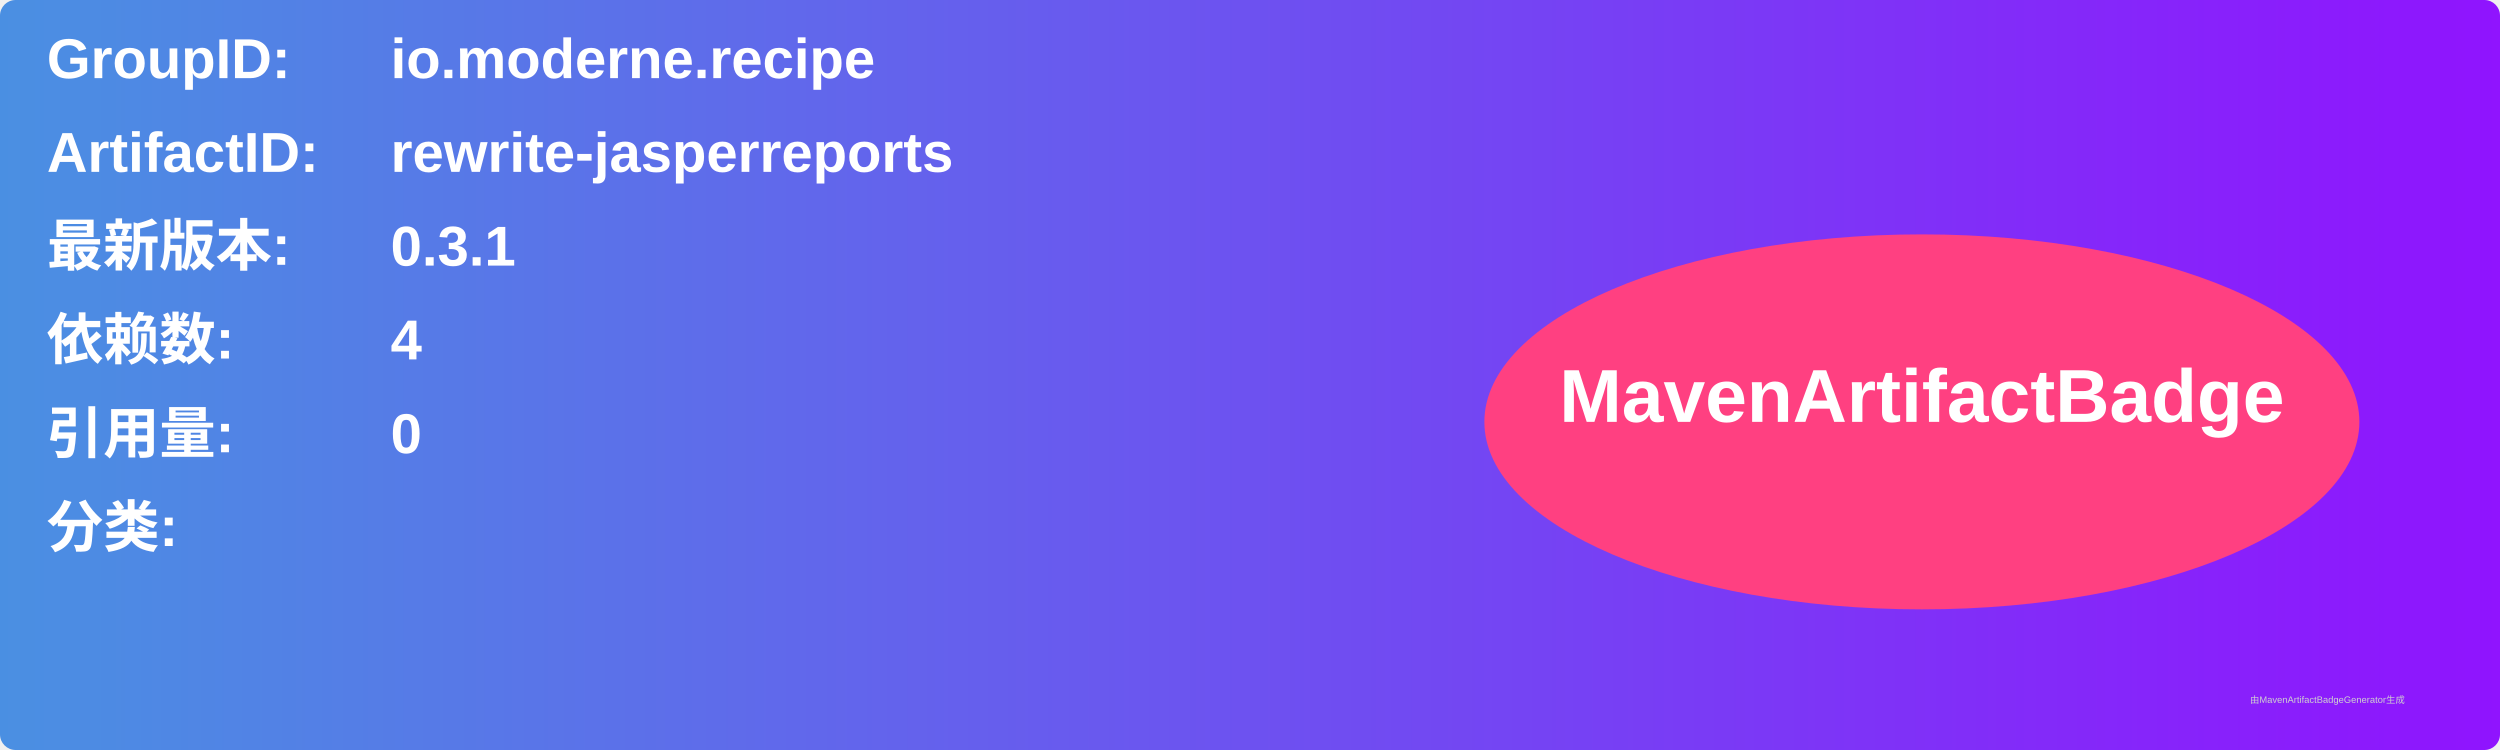
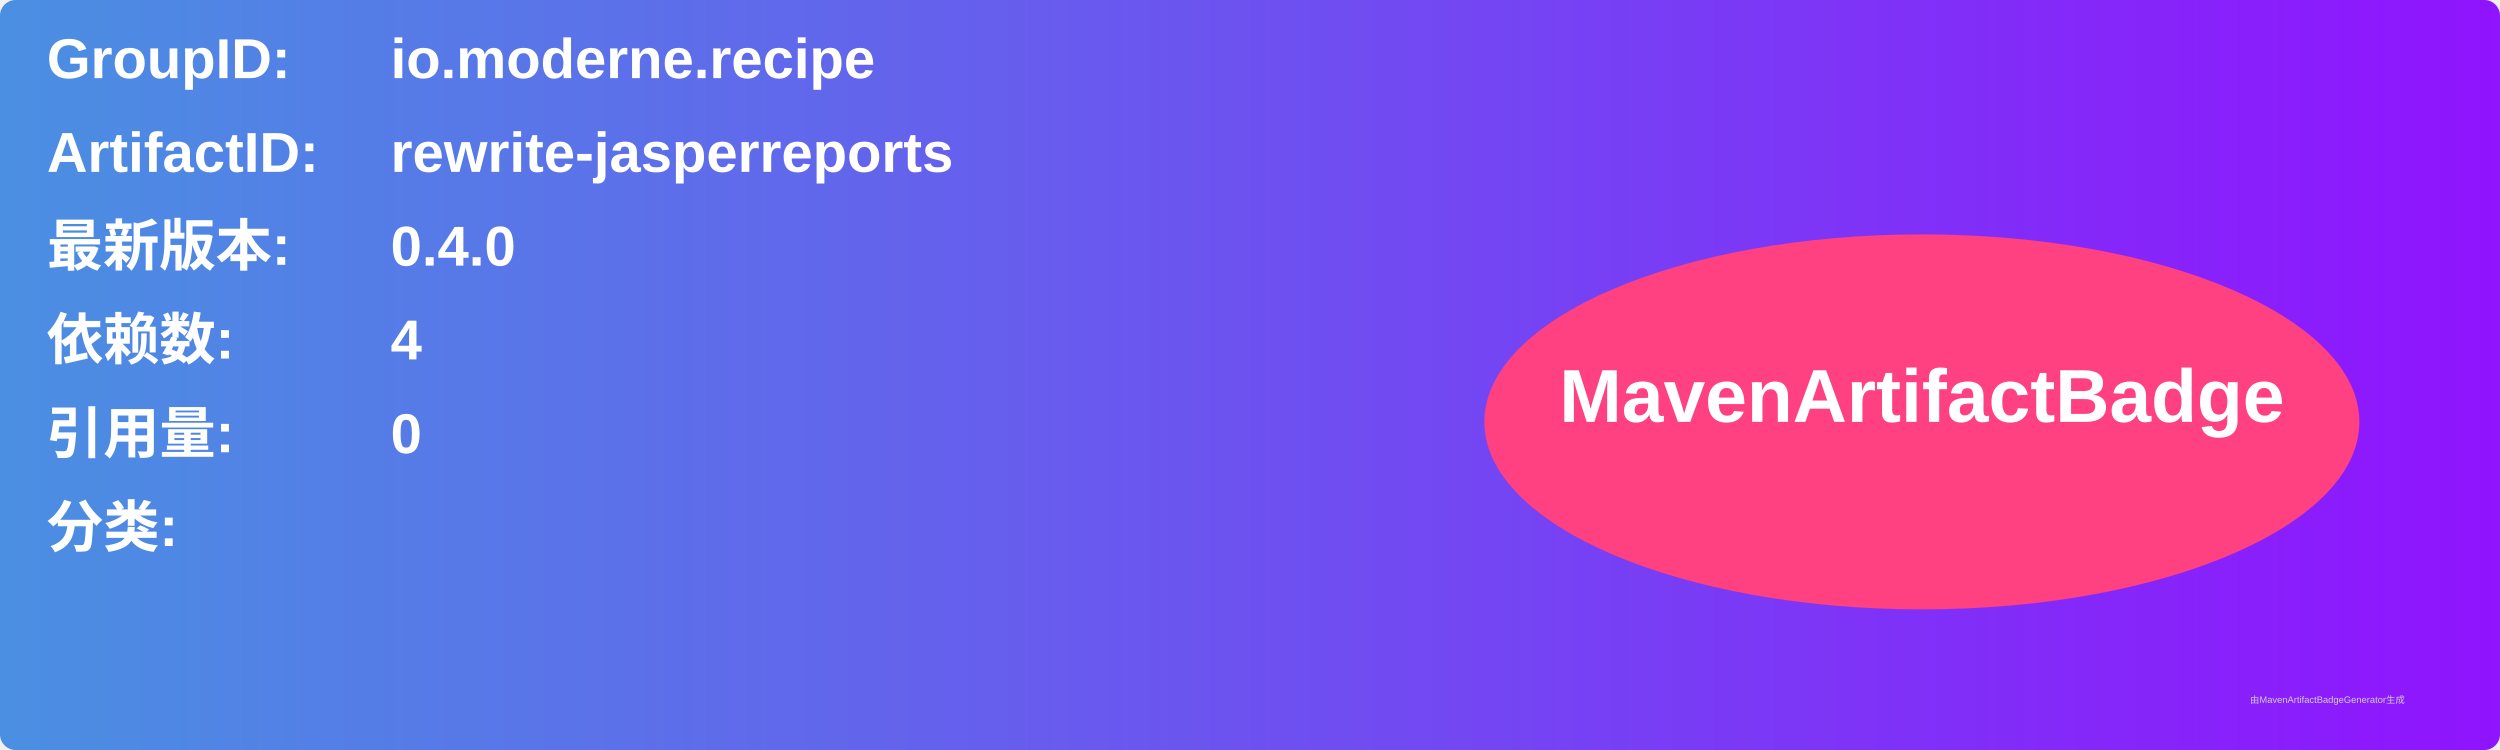
<svg xmlns="http://www.w3.org/2000/svg" width="800" height="240" viewBox="0 0 800 240">
  <linearGradient id="grad" x1="0%" y1="0%" x2="100%" y2="0%">
    <stop offset="0%" stop-color="#4a90e2" />
    <stop offset="100%" stop-color="#9013fe" />
  </linearGradient>
  <rect width="100%" height="100%" rx="5" ry="5" fill="url(#grad)" />
  <g transform="translate(15, 15)">
    <text x="0" y="10" font-family="Arial" font-size="18" fill="white" font-weight="bold" width="260">GroupID:</text>
    <text x="110" y="10" font-family="Arial" font-size="18" fill="white" font-weight="bold" width="460">io.moderne.recipe</text>
    <text x="0" y="40" font-family="Arial" font-size="18" fill="white" font-weight="bold" width="260">ArtifactID:</text>
    <text x="110" y="40" font-family="Arial" font-size="18" fill="white" font-weight="bold" width="460">rewrite-jasperreports</text>
    <text x="0" y="70" font-family="Arial" font-size="18" fill="white" font-weight="bold">最新版本:</text>
    <text x="110" y="70" font-family="Arial" font-size="18" fill="white" font-weight="bold">
-       <tspan font-weight="bold">0.3.1</tspan>
+       <tspan font-weight="bold">0.4.0</tspan>
    </text>
    <text x="0" y="100" font-family="Arial" font-size="18" fill="white" font-weight="bold">依赖数: </text>
    <text x="110" y="100" font-family="Arial" font-size="18" fill="white">
      <tspan font-weight="bold">4</tspan>
    </text>
    <text x="0" y="130" font-family="Arial" font-size="18" fill="white" font-weight="bold">引用量: </text>
    <text x="110" y="130" font-family="Arial" font-size="18" fill="white">
      <tspan font-weight="bold">0</tspan>
    </text>
    <text x="0" y="160" font-family="Arial" font-size="18" fill="white" font-weight="bold">分类:</text>
    <text x="10" y="190" font-family="Arial" font-size="10" fill="white">
      <tspan font-weight="bold" />
    </text>
    <ellipse cx="600" cy="120" rx="140" ry="60" fill="#ff4081" />
    <text x="600" y="120" text-anchor="middle" font-family="Arial" font-size="24" fill="white" font-weight="bold">MavenArtifactBadge</text>
  </g>
  <text x="720" y="225" font-family="Arial" font-size="3" fill="#d0d0d0">由MavenArtifactBadgeGenerator生成</text>
</svg>
